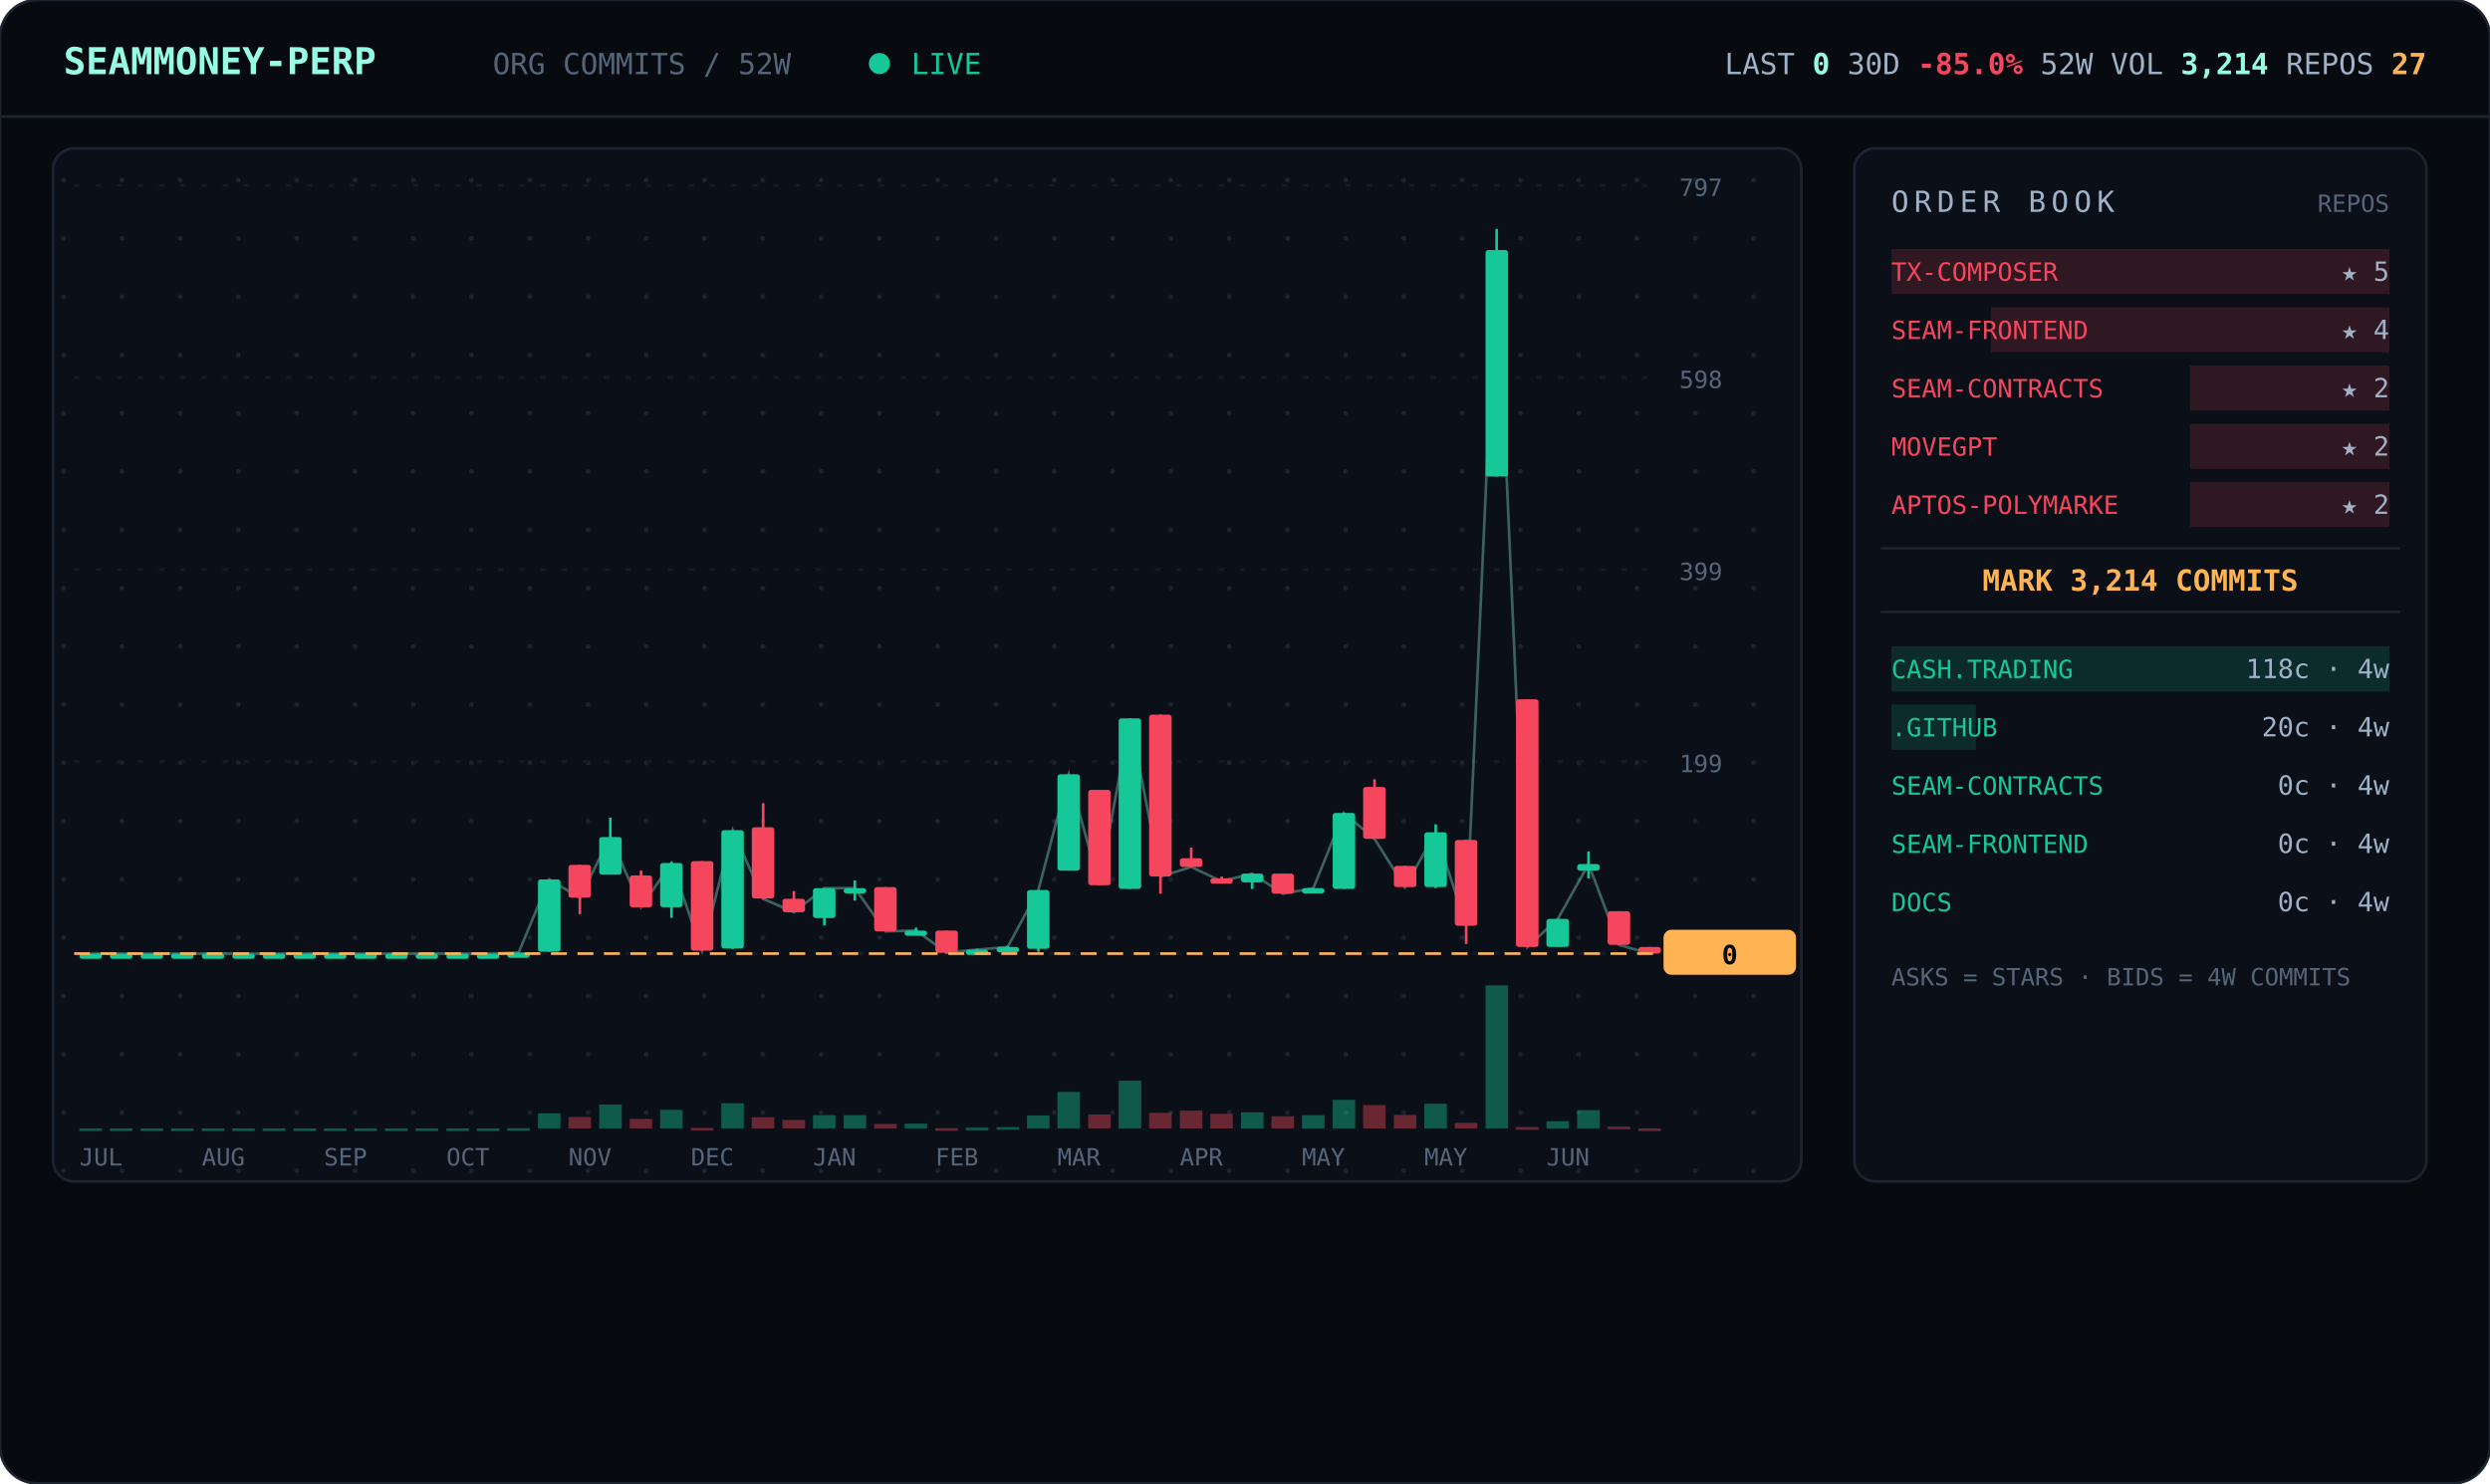
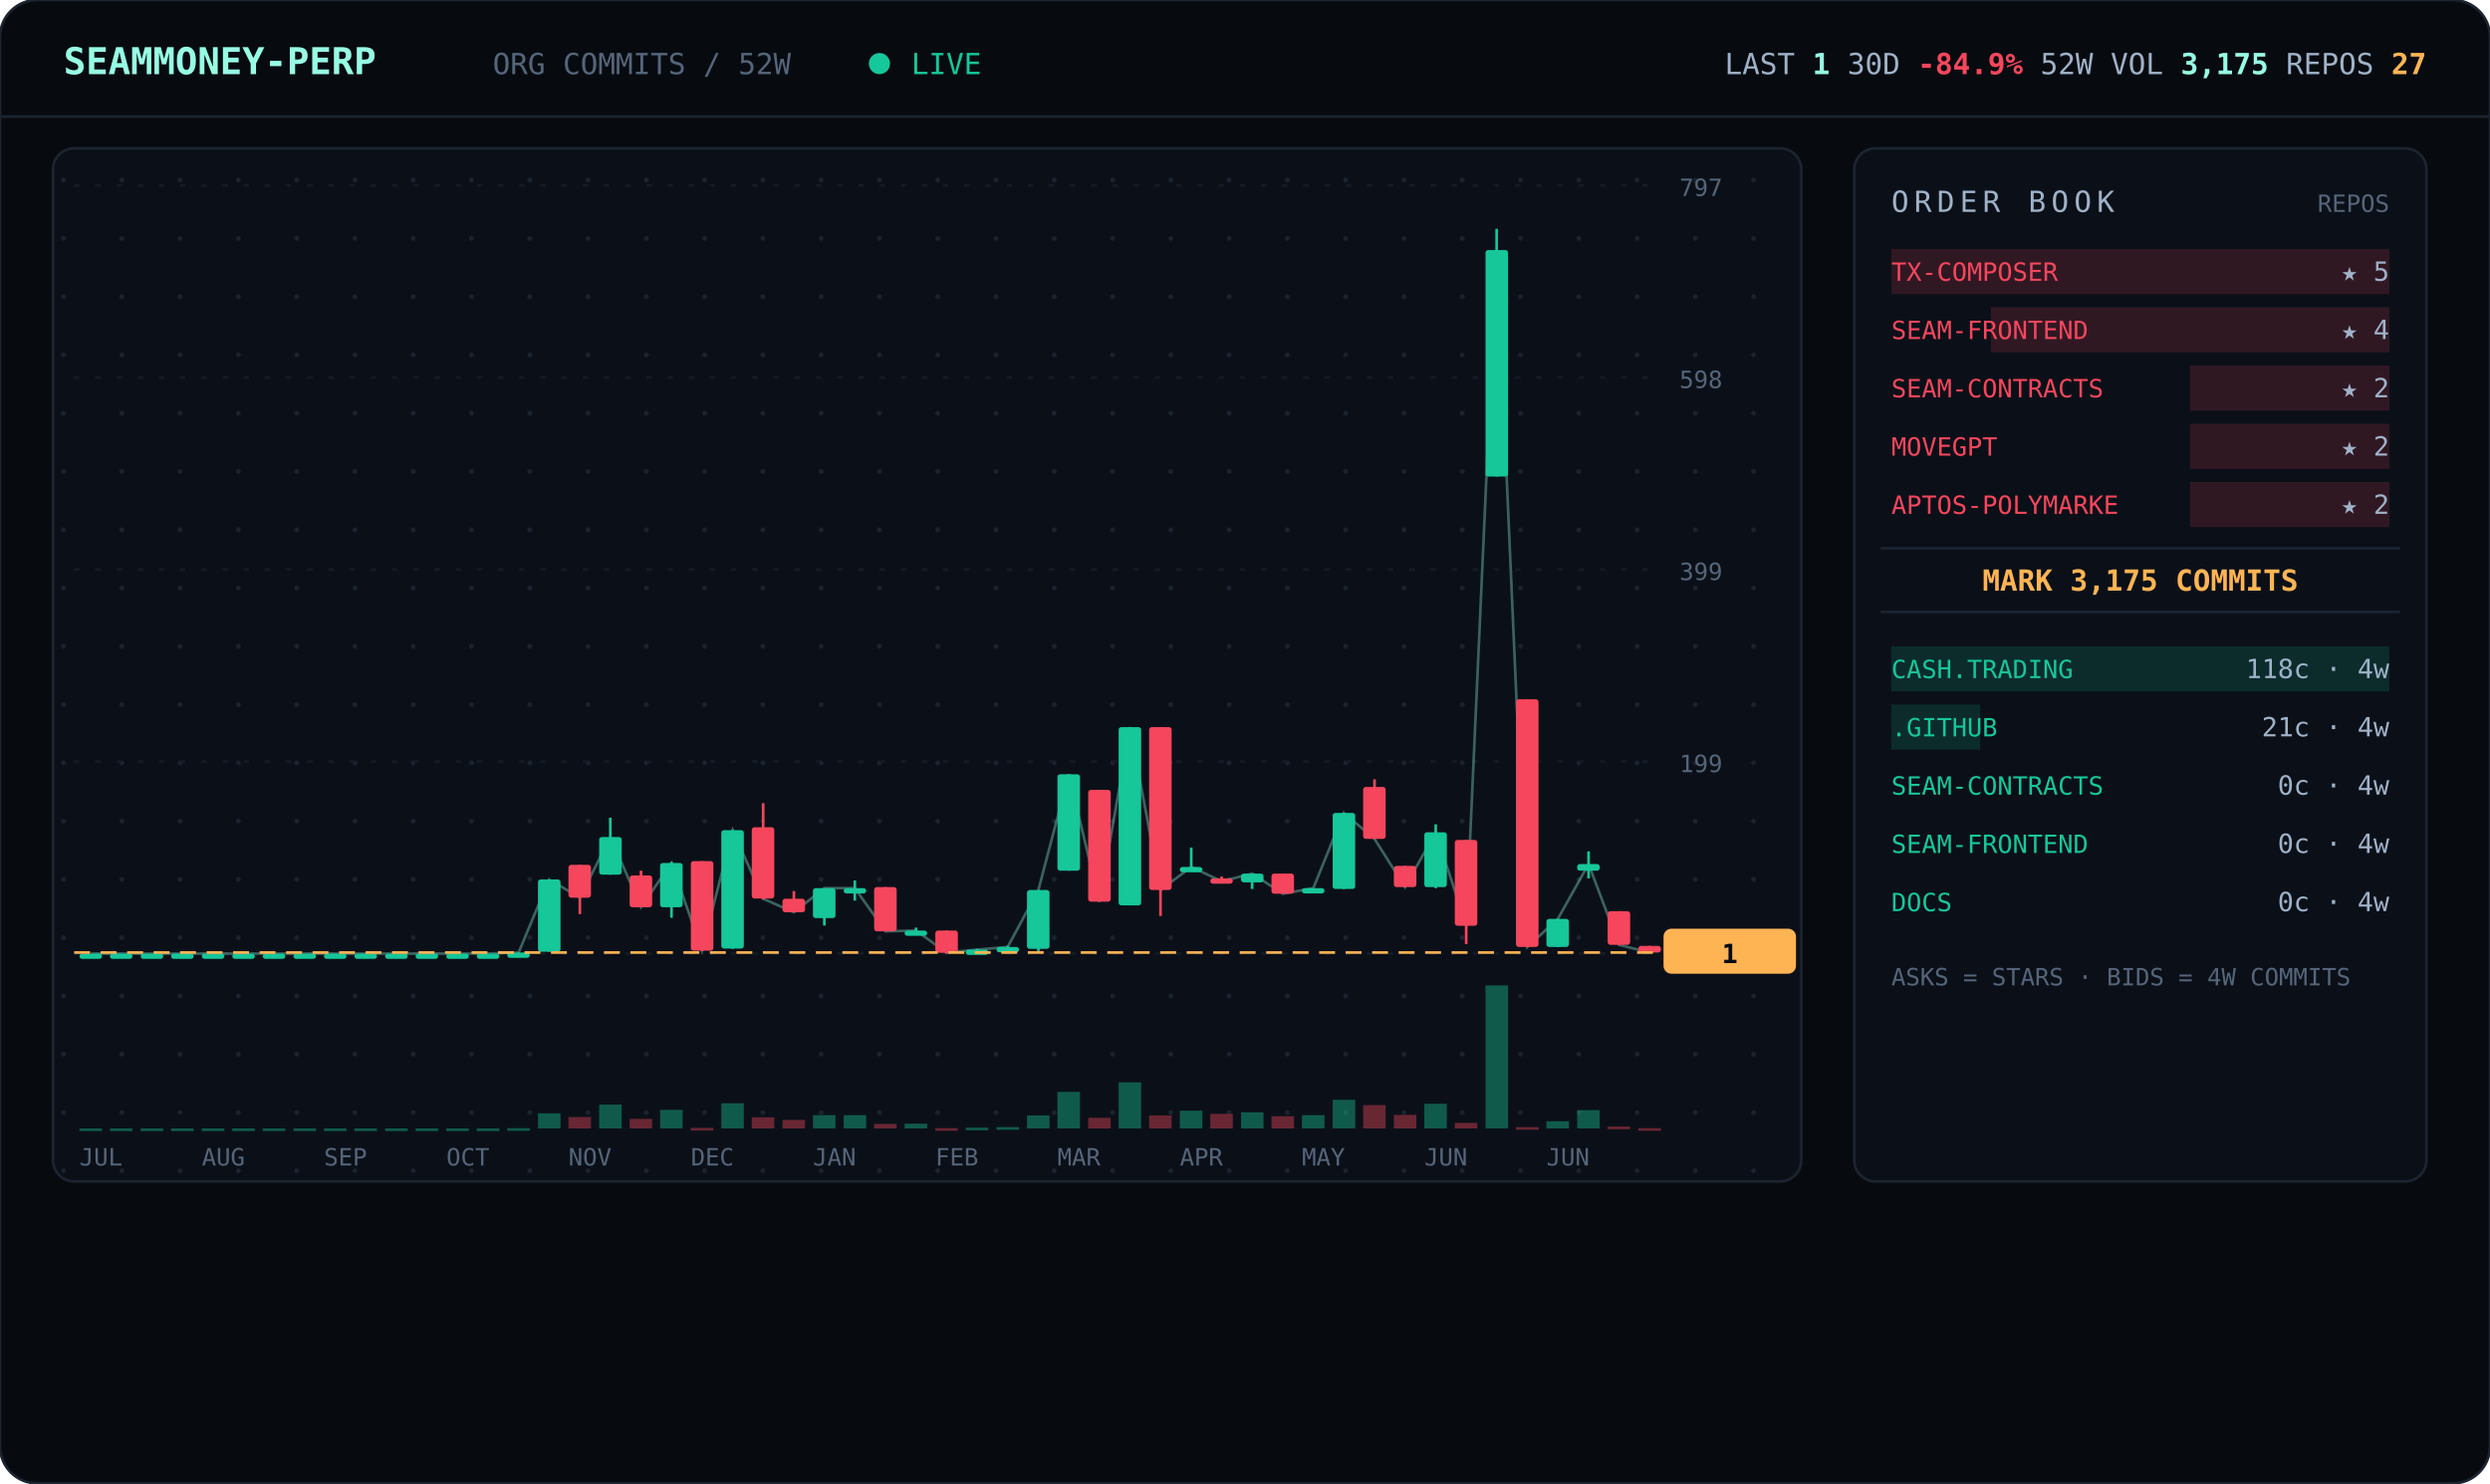
<svg xmlns="http://www.w3.org/2000/svg" viewBox="0 0 940 560" width="940" font-family="ui-monospace,'JetBrains Mono','SF Mono',Menlo,Consolas,monospace">
  <defs>
    <pattern id="dots" width="22" height="22" patternUnits="userSpaceOnUse">
      <circle cx="2" cy="2" r="0.9" fill="#1a2330" />
    </pattern>
  </defs>
  <rect width="940" height="560" rx="14" fill="#070b10" stroke="#1c2430" />
  <line x1="0" y1="44" x2="940" y2="44" stroke="#1c2430" />
  <text x="24" y="28" font-size="14" font-weight="700" fill="#97fce4">SEAMMONEY-PERP</text>
  <text x="186" y="28" font-size="11" fill="#55657a">ORG COMMITS / 52W</text>
  <circle cx="332" cy="24" r="4" fill="#16c79a">
    <animate attributeName="opacity" values="1;0.2;1" dur="2s" repeatCount="indefinite" />
  </circle>
  <text x="344" y="28" font-size="11" fill="#16c79a">LIVE</text>
-   <text x="916" y="28" text-anchor="end" font-size="11" fill="#9fb2c8">LAST <tspan fill="#97fce4" font-weight="700">0</tspan>   30D <tspan fill="#f6465d" font-weight="700">-85.0%</tspan>   52W VOL <tspan fill="#97fce4" font-weight="700">3,214</tspan>   REPOS <tspan fill="#ffb454" font-weight="700">27</tspan>
+   <text x="916" y="28" text-anchor="end" font-size="11" fill="#9fb2c8">LAST <tspan fill="#97fce4" font-weight="700">1</tspan>   30D <tspan fill="#f6465d" font-weight="700">-84.9%</tspan>   52W VOL <tspan fill="#97fce4" font-weight="700">3,175</tspan>   REPOS <tspan fill="#ffb454" font-weight="700">27</tspan>
  </text>
  <rect x="20" y="56" width="660" height="390" rx="8" fill="#0b1018" stroke="#1c2430" />
  <rect x="20" y="56" width="660" height="390" rx="8" fill="url(#dots)" />
  <line x1="28" y1="360.0" x2="624" y2="360.0" stroke="#141b26" stroke-dasharray="2 6" />
  <text x="634" y="364.0" font-size="9" fill="#55657a">0</text>
  <line x1="28" y1="287.5" x2="624" y2="287.5" stroke="#141b26" stroke-dasharray="2 6" />
  <text x="634" y="291.5" font-size="9" fill="#55657a">199</text>
  <line x1="28" y1="215.0" x2="624" y2="215.0" stroke="#141b26" stroke-dasharray="2 6" />
  <text x="634" y="219.0" font-size="9" fill="#55657a">399</text>
  <line x1="28" y1="142.5" x2="624" y2="142.5" stroke="#141b26" stroke-dasharray="2 6" />
  <text x="634" y="146.5" font-size="9" fill="#55657a">598</text>
  <line x1="28" y1="70.0" x2="624" y2="70.0" stroke="#141b26" stroke-dasharray="2 6" />
  <text x="634" y="74.0" font-size="9" fill="#55657a">797</text>
-   <polyline points="34.3,360.0 45.8,360.0 57.3,360.0 68.9,360.0 80.4,360.0 92.0,360.0 103.5,360.0 115.0,360.0 126.6,360.0 138.1,360.0 149.7,360.0 161.2,360.0 172.7,360.0 184.3,360.0 195.8,359.6 207.3,332.0 218.9,338.9 230.4,316.0 242.0,342.5 253.5,325.8 265.0,358.9 276.6,313.4 288.1,339.3 299.7,344.4 311.2,335.3 322.7,335.3 334.3,351.6 345.8,351.3 357.3,359.6 368.9,358.5 380.4,357.5 392.0,336.0 403.5,292.3 415.0,334.2 426.6,271.2 438.1,330.9 449.7,327.3 461.2,332.7 472.7,329.8 484.3,337.4 495.8,335.3 507.3,306.9 518.9,316.7 530.4,334.9 542.0,314.2 553.5,349.4 565.0,94.4 576.6,357.5 588.1,346.9 599.7,326.2 611.2,356.7 622.7,360.0" fill="none" stroke="#97fce4" stroke-width="1" opacity="0.35" />
+   <polyline points="34.3,360.0 45.8,360.0 57.3,360.0 68.9,360.0 80.4,360.0 92.0,360.0 103.5,360.0 115.0,360.0 126.6,360.0 138.1,360.0 149.7,360.0 161.2,360.0 172.7,360.0 184.3,360.0 195.8,359.6 207.3,332.0 218.9,338.9 230.4,316.0 242.0,342.5 253.5,325.8 265.0,358.9 276.6,313.4 288.1,339.3 299.7,344.4 311.2,335.3 322.7,335.3 334.3,351.6 345.8,351.3 357.3,359.6 368.9,358.5 380.4,357.5 392.0,336.0 403.5,292.3 415.0,340.4 426.6,274.5 438.1,336.0 449.7,327.3 461.2,332.7 472.7,329.8 484.3,337.4 495.8,335.3 507.3,306.9 518.9,316.7 530.4,334.9 542.0,314.2 553.5,349.4 565.0,94.4 576.6,357.5 588.1,346.9 599.7,326.2 611.2,356.7 622.7,359.6" fill="none" stroke="#97fce4" stroke-width="1" opacity="0.35" />
  <line x1="34.3" y1="360.0" x2="34.3" y2="360.0" stroke="#16c79a" />
  <rect x="30.0" y="360.0" width="8.5" height="2.0" rx="1" fill="#16c79a" />
  <rect x="30.0" y="426.0" width="8.5" height="1.0" fill="#16c79a" opacity="0.4" />
  <line x1="45.8" y1="360.0" x2="45.8" y2="360.0" stroke="#16c79a" />
  <rect x="41.5" y="360.0" width="8.5" height="2.0" rx="1" fill="#16c79a" />
  <rect x="41.5" y="426.0" width="8.5" height="1.0" fill="#16c79a" opacity="0.4" />
  <line x1="57.3" y1="360.0" x2="57.3" y2="360.0" stroke="#16c79a" />
  <rect x="53.1" y="360.0" width="8.5" height="2.0" rx="1" fill="#16c79a" />
  <rect x="53.1" y="426.0" width="8.5" height="1.0" fill="#16c79a" opacity="0.4" />
  <line x1="68.9" y1="360.0" x2="68.9" y2="360.0" stroke="#16c79a" />
  <rect x="64.6" y="360.0" width="8.5" height="2.0" rx="1" fill="#16c79a" />
  <rect x="64.6" y="426.0" width="8.5" height="1.0" fill="#16c79a" opacity="0.4" />
  <line x1="80.4" y1="360.0" x2="80.4" y2="360.0" stroke="#16c79a" />
  <rect x="76.2" y="360.0" width="8.5" height="2.0" rx="1" fill="#16c79a" />
  <rect x="76.2" y="426.0" width="8.5" height="1.0" fill="#16c79a" opacity="0.4" />
  <line x1="92.0" y1="360.0" x2="92.0" y2="360.0" stroke="#16c79a" />
  <rect x="87.7" y="360.0" width="8.5" height="2.0" rx="1" fill="#16c79a" />
  <rect x="87.7" y="426.0" width="8.5" height="1.0" fill="#16c79a" opacity="0.4" />
  <line x1="103.5" y1="360.0" x2="103.5" y2="360.0" stroke="#16c79a" />
  <rect x="99.2" y="360.0" width="8.5" height="2.0" rx="1" fill="#16c79a" />
  <rect x="99.2" y="426.0" width="8.5" height="1.0" fill="#16c79a" opacity="0.4" />
  <line x1="115.0" y1="360.0" x2="115.0" y2="360.0" stroke="#16c79a" />
  <rect x="110.8" y="360.0" width="8.5" height="2.0" rx="1" fill="#16c79a" />
  <rect x="110.8" y="426.0" width="8.5" height="1.0" fill="#16c79a" opacity="0.4" />
  <line x1="126.6" y1="360.0" x2="126.6" y2="360.0" stroke="#16c79a" />
  <rect x="122.3" y="360.0" width="8.5" height="2.0" rx="1" fill="#16c79a" />
  <rect x="122.3" y="426.0" width="8.5" height="1.0" fill="#16c79a" opacity="0.4" />
  <line x1="138.1" y1="360.0" x2="138.1" y2="360.0" stroke="#16c79a" />
  <rect x="133.8" y="360.0" width="8.5" height="2.0" rx="1" fill="#16c79a" />
  <rect x="133.8" y="426.0" width="8.5" height="1.0" fill="#16c79a" opacity="0.4" />
  <line x1="149.7" y1="360.0" x2="149.7" y2="360.0" stroke="#16c79a" />
  <rect x="145.4" y="360.0" width="8.5" height="2.0" rx="1" fill="#16c79a" />
  <rect x="145.4" y="426.0" width="8.5" height="1.0" fill="#16c79a" opacity="0.4" />
  <line x1="161.2" y1="360.0" x2="161.2" y2="360.0" stroke="#16c79a" />
  <rect x="156.9" y="360.0" width="8.5" height="2.0" rx="1" fill="#16c79a" />
  <rect x="156.9" y="426.0" width="8.5" height="1.0" fill="#16c79a" opacity="0.4" />
  <line x1="172.7" y1="360.0" x2="172.7" y2="360.0" stroke="#16c79a" />
  <rect x="168.5" y="360.0" width="8.5" height="2.0" rx="1" fill="#16c79a" />
  <rect x="168.5" y="426.0" width="8.5" height="1.0" fill="#16c79a" opacity="0.4" />
  <line x1="184.3" y1="360.0" x2="184.3" y2="360.0" stroke="#16c79a" />
  <rect x="180.0" y="360.0" width="8.5" height="2.0" rx="1" fill="#16c79a" />
  <rect x="180.0" y="426.0" width="8.5" height="1.0" fill="#16c79a" opacity="0.4" />
  <line x1="195.8" y1="359.6" x2="195.8" y2="360.0" stroke="#16c79a" />
  <rect x="191.5" y="359.6" width="8.5" height="2.0" rx="1" fill="#16c79a" />
  <rect x="191.5" y="425.9" width="8.5" height="1.0" fill="#16c79a" opacity="0.4" />
  <line x1="207.3" y1="332.0" x2="207.3" y2="359.3" stroke="#16c79a" />
  <rect x="203.1" y="332.0" width="8.5" height="27.3" rx="1" fill="#16c79a" />
  <rect x="203.1" y="420.3" width="8.5" height="5.7" fill="#16c79a" opacity="0.4" />
  <line x1="218.9" y1="326.5" x2="218.9" y2="345.1" stroke="#f6465d" />
  <rect x="214.6" y="326.5" width="8.5" height="12.4" rx="1" fill="#f6465d" />
  <rect x="214.6" y="421.7" width="8.5" height="4.3" fill="#f6465d" opacity="0.4" />
  <line x1="230.4" y1="308.7" x2="230.4" y2="330.2" stroke="#16c79a" />
  <rect x="226.2" y="316.0" width="8.5" height="14.2" rx="1" fill="#16c79a" />
  <rect x="226.2" y="417.0" width="8.5" height="9.0" fill="#16c79a" opacity="0.4" />
  <line x1="242.0" y1="328.7" x2="242.0" y2="342.5" stroke="#f6465d" />
  <rect x="237.7" y="330.5" width="8.5" height="12.0" rx="1" fill="#f6465d" />
  <rect x="237.7" y="422.4" width="8.5" height="3.6" fill="#f6465d" opacity="0.4" />
  <line x1="253.5" y1="325.4" x2="253.5" y2="346.5" stroke="#16c79a" />
  <rect x="249.2" y="325.8" width="8.5" height="16.7" rx="1" fill="#16c79a" />
  <rect x="249.2" y="419.0" width="8.5" height="7.0" fill="#16c79a" opacity="0.4" />
  <line x1="265.0" y1="325.1" x2="265.0" y2="358.9" stroke="#f6465d" />
  <rect x="260.8" y="325.1" width="8.5" height="33.8" rx="1" fill="#f6465d" />
  <rect x="260.8" y="425.8" width="8.5" height="1.0" fill="#f6465d" opacity="0.4" />
  <line x1="276.6" y1="313.4" x2="276.6" y2="358.2" stroke="#16c79a" />
  <rect x="272.3" y="313.4" width="8.5" height="44.7" rx="1" fill="#16c79a" />
  <rect x="272.3" y="416.5" width="8.5" height="9.5" fill="#16c79a" opacity="0.4" />
  <line x1="288.1" y1="303.2" x2="288.1" y2="339.6" stroke="#f6465d" />
  <rect x="283.8" y="312.3" width="8.5" height="26.9" rx="1" fill="#f6465d" />
  <rect x="283.8" y="421.8" width="8.5" height="4.2" fill="#f6465d" opacity="0.4" />
  <line x1="299.7" y1="336.4" x2="299.7" y2="344.4" stroke="#f6465d" />
  <rect x="295.4" y="339.3" width="8.5" height="5.1" rx="1" fill="#f6465d" />
  <rect x="295.4" y="422.8" width="8.5" height="3.2" fill="#f6465d" opacity="0.4" />
  <line x1="311.2" y1="335.3" x2="311.2" y2="349.4" stroke="#16c79a" />
  <rect x="306.9" y="335.3" width="8.5" height="11.3" rx="1" fill="#16c79a" />
  <rect x="306.9" y="421.0" width="8.5" height="5.0" fill="#16c79a" opacity="0.4" />
  <line x1="322.7" y1="332.4" x2="322.7" y2="340.0" stroke="#16c79a" />
  <rect x="318.5" y="335.3" width="8.5" height="2.0" rx="1" fill="#16c79a" />
  <rect x="318.5" y="421.0" width="8.5" height="5.0" fill="#16c79a" opacity="0.4" />
  <line x1="334.3" y1="334.9" x2="334.3" y2="351.6" stroke="#f6465d" />
  <rect x="330.0" y="334.9" width="8.5" height="16.7" rx="1" fill="#f6465d" />
  <rect x="330.0" y="424.3" width="8.5" height="1.7" fill="#f6465d" opacity="0.4" />
  <line x1="345.8" y1="350.2" x2="345.8" y2="352.4" stroke="#16c79a" />
  <rect x="341.5" y="351.3" width="8.5" height="2.0" rx="1" fill="#16c79a" />
  <rect x="341.5" y="424.2" width="8.5" height="1.8" fill="#16c79a" opacity="0.4" />
  <line x1="357.3" y1="351.3" x2="357.3" y2="360.0" stroke="#f6465d" />
  <rect x="353.1" y="351.3" width="8.5" height="8.4" rx="1" fill="#f6465d" />
  <rect x="353.1" y="425.9" width="8.5" height="1.0" fill="#f6465d" opacity="0.4" />
  <line x1="368.9" y1="358.2" x2="368.9" y2="359.3" stroke="#16c79a" />
  <rect x="364.6" y="358.5" width="8.5" height="2.0" rx="1" fill="#16c79a" />
  <rect x="364.6" y="425.7" width="8.5" height="1.0" fill="#16c79a" opacity="0.4" />
  <line x1="380.4" y1="357.1" x2="380.4" y2="358.2" stroke="#16c79a" />
  <rect x="376.2" y="357.5" width="8.5" height="2.0" rx="1" fill="#16c79a" />
  <rect x="376.2" y="425.5" width="8.5" height="1.0" fill="#16c79a" opacity="0.4" />
  <line x1="392.0" y1="336.0" x2="392.0" y2="359.3" stroke="#16c79a" />
  <rect x="387.7" y="336.0" width="8.5" height="22.2" rx="1" fill="#16c79a" />
  <rect x="387.7" y="421.1" width="8.5" height="4.9" fill="#16c79a" opacity="0.4" />
  <line x1="403.5" y1="292.3" x2="403.5" y2="328.7" stroke="#16c79a" />
  <rect x="399.2" y="292.3" width="8.5" height="36.4" rx="1" fill="#16c79a" />
  <rect x="399.2" y="412.2" width="8.5" height="13.8" fill="#16c79a" opacity="0.4" />
-   <line x1="415.0" y1="298.2" x2="415.0" y2="334.2" stroke="#f6465d" />
-   <rect x="410.8" y="298.2" width="8.5" height="36.0" rx="1" fill="#f6465d" />
-   <rect x="410.8" y="420.7" width="8.5" height="5.3" fill="#f6465d" opacity="0.4" />
-   <line x1="426.6" y1="271.2" x2="426.6" y2="335.6" stroke="#16c79a" />
-   <rect x="422.3" y="271.2" width="8.5" height="64.4" rx="1" fill="#16c79a" />
-   <rect x="422.3" y="408.0" width="8.5" height="18.0" fill="#16c79a" opacity="0.4" />
-   <line x1="438.1" y1="269.8" x2="438.1" y2="337.4" stroke="#f6465d" />
-   <rect x="433.8" y="269.8" width="8.5" height="61.1" rx="1" fill="#f6465d" />
-   <rect x="433.8" y="420.1" width="8.5" height="5.9" fill="#f6465d" opacity="0.4" />
-   <line x1="449.7" y1="320.0" x2="449.7" y2="327.3" stroke="#f6465d" />
-   <rect x="445.4" y="324.0" width="8.5" height="3.3" rx="1" fill="#f6465d" />
-   <rect x="445.4" y="419.3" width="8.5" height="6.7" fill="#f6465d" opacity="0.4" />
+   <line x1="415.0" y1="298.2" x2="415.0" y2="340.4" stroke="#f6465d" />
+   <rect x="410.8" y="298.2" width="8.5" height="42.2" rx="1" fill="#f6465d" />
+   <rect x="410.8" y="422.0" width="8.5" height="4.0" fill="#f6465d" opacity="0.4" />
+   <line x1="426.6" y1="274.5" x2="426.6" y2="341.8" stroke="#16c79a" />
+   <rect x="422.3" y="274.5" width="8.5" height="67.3" rx="1" fill="#16c79a" />
+   <rect x="422.3" y="408.6" width="8.5" height="17.4" fill="#16c79a" opacity="0.4" />
+   <line x1="438.1" y1="274.5" x2="438.1" y2="345.8" stroke="#f6465d" />
+   <rect x="433.8" y="274.5" width="8.5" height="61.5" rx="1" fill="#f6465d" />
+   <rect x="433.8" y="421.1" width="8.5" height="4.9" fill="#f6465d" opacity="0.4" />
+   <line x1="449.7" y1="320.0" x2="449.7" y2="327.6" stroke="#16c79a" />
+   <rect x="445.4" y="327.3" width="8.5" height="2.0" rx="1" fill="#16c79a" />
+   <rect x="445.4" y="419.3" width="8.5" height="6.7" fill="#16c79a" opacity="0.4" />
  <line x1="461.2" y1="330.9" x2="461.2" y2="332.7" stroke="#f6465d" />
  <rect x="456.9" y="331.6" width="8.5" height="2.0" rx="1" fill="#f6465d" />
  <rect x="456.9" y="420.5" width="8.5" height="5.5" fill="#f6465d" opacity="0.4" />
  <line x1="472.7" y1="329.8" x2="472.7" y2="335.6" stroke="#16c79a" />
  <rect x="468.5" y="329.8" width="8.5" height="3.3" rx="1" fill="#16c79a" />
  <rect x="468.5" y="419.9" width="8.5" height="6.1" fill="#16c79a" opacity="0.4" />
  <line x1="484.3" y1="329.8" x2="484.3" y2="337.4" stroke="#f6465d" />
  <rect x="480.0" y="329.8" width="8.5" height="7.6" rx="1" fill="#f6465d" />
  <rect x="480.0" y="421.4" width="8.5" height="4.6" fill="#f6465d" opacity="0.4" />
  <line x1="495.8" y1="335.3" x2="495.8" y2="337.1" stroke="#16c79a" />
  <rect x="491.5" y="335.3" width="8.5" height="2.0" rx="1" fill="#16c79a" />
  <rect x="491.5" y="421.0" width="8.5" height="5.0" fill="#16c79a" opacity="0.4" />
  <line x1="507.3" y1="306.9" x2="507.3" y2="335.6" stroke="#16c79a" />
  <rect x="503.1" y="306.9" width="8.5" height="28.7" rx="1" fill="#16c79a" />
  <rect x="503.1" y="415.2" width="8.5" height="10.8" fill="#16c79a" opacity="0.4" />
  <line x1="518.9" y1="294.2" x2="518.9" y2="316.7" stroke="#f6465d" />
  <rect x="514.6" y="297.1" width="8.5" height="19.6" rx="1" fill="#f6465d" />
  <rect x="514.6" y="417.2" width="8.5" height="8.8" fill="#f6465d" opacity="0.4" />
  <line x1="530.4" y1="326.9" x2="530.4" y2="334.9" stroke="#f6465d" />
  <rect x="526.2" y="326.9" width="8.5" height="8.0" rx="1" fill="#f6465d" />
  <rect x="526.2" y="420.9" width="8.5" height="5.1" fill="#f6465d" opacity="0.4" />
  <line x1="542.0" y1="311.2" x2="542.0" y2="335.3" stroke="#16c79a" />
  <rect x="537.7" y="314.2" width="8.5" height="20.7" rx="1" fill="#16c79a" />
  <rect x="537.7" y="416.7" width="8.5" height="9.3" fill="#16c79a" opacity="0.4" />
  <line x1="553.5" y1="317.1" x2="553.5" y2="356.4" stroke="#f6465d" />
  <rect x="549.2" y="317.1" width="8.5" height="32.4" rx="1" fill="#f6465d" />
  <rect x="549.2" y="423.9" width="8.5" height="2.1" fill="#f6465d" opacity="0.4" />
  <line x1="565.0" y1="86.4" x2="565.0" y2="179.9" stroke="#16c79a" />
  <rect x="560.8" y="94.4" width="8.5" height="85.5" rx="1" fill="#16c79a" />
  <rect x="560.8" y="372.0" width="8.5" height="54.0" fill="#16c79a" opacity="0.4" />
  <line x1="576.6" y1="264.0" x2="576.6" y2="357.5" stroke="#f6465d" />
  <rect x="572.3" y="264.0" width="8.5" height="93.5" rx="1" fill="#f6465d" />
  <rect x="572.3" y="425.5" width="8.5" height="1.0" fill="#f6465d" opacity="0.4" />
  <line x1="588.1" y1="346.9" x2="588.1" y2="357.5" stroke="#16c79a" />
  <rect x="583.8" y="346.9" width="8.5" height="10.6" rx="1" fill="#16c79a" />
  <rect x="583.8" y="423.3" width="8.5" height="2.7" fill="#16c79a" opacity="0.4" />
  <line x1="599.7" y1="321.4" x2="599.7" y2="331.6" stroke="#16c79a" />
  <rect x="595.4" y="326.2" width="8.5" height="2.5" rx="1" fill="#16c79a" />
  <rect x="595.4" y="419.1" width="8.5" height="6.9" fill="#16c79a" opacity="0.4" />
  <line x1="611.2" y1="344.0" x2="611.2" y2="356.7" stroke="#f6465d" />
  <rect x="606.9" y="344.0" width="8.5" height="12.7" rx="1" fill="#f6465d" />
  <rect x="606.9" y="425.3" width="8.5" height="1.0" fill="#f6465d" opacity="0.4" />
-   <line x1="622.7" y1="357.5" x2="622.7" y2="360.0" stroke="#f6465d" />
-   <rect x="618.5" y="357.5" width="8.5" height="2.5" rx="1" fill="#f6465d" />
-   <rect x="618.5" y="426.0" width="8.5" height="1.0" fill="#f6465d" opacity="0.4" />
-   <line x1="28" y1="360.0" x2="624" y2="360.0" stroke="#ffb454" stroke-dasharray="6 4" />
-   <rect x="628" y="351.0" width="50" height="17" rx="3" fill="#ffb454" />
-   <text x="653" y="364.0" text-anchor="middle" font-size="10" font-weight="700" fill="#070b10">0</text>
+   <line x1="622.7" y1="357.1" x2="622.7" y2="359.6" stroke="#f6465d" />
+   <rect x="618.5" y="357.1" width="8.5" height="2.5" rx="1" fill="#f6465d" />
+   <rect x="618.5" y="425.9" width="8.5" height="1.0" fill="#f6465d" opacity="0.4" />
+   <line x1="28" y1="359.6" x2="624" y2="359.6" stroke="#ffb454" stroke-dasharray="6 4" />
+   <rect x="628" y="350.6" width="50" height="17" rx="3" fill="#ffb454" />
+   <text x="653" y="363.6" text-anchor="middle" font-size="10" font-weight="700" fill="#070b10">1</text>
  <text x="30.0" y="440" font-size="9" fill="#55657a">JUL</text>
  <text x="76.2" y="440" font-size="9" fill="#55657a">AUG</text>
  <text x="122.3" y="440" font-size="9" fill="#55657a">SEP</text>
  <text x="168.5" y="440" font-size="9" fill="#55657a">OCT</text>
  <text x="214.6" y="440" font-size="9" fill="#55657a">NOV</text>
  <text x="260.8" y="440" font-size="9" fill="#55657a">DEC</text>
  <text x="306.9" y="440" font-size="9" fill="#55657a">JAN</text>
  <text x="353.1" y="440" font-size="9" fill="#55657a">FEB</text>
  <text x="399.2" y="440" font-size="9" fill="#55657a">MAR</text>
  <text x="445.4" y="440" font-size="9" fill="#55657a">APR</text>
  <text x="491.5" y="440" font-size="9" fill="#55657a">MAY</text>
-   <text x="537.7" y="440" font-size="9" fill="#55657a">MAY</text>
+   <text x="537.7" y="440" font-size="9" fill="#55657a">JUN</text>
  <text x="583.8" y="440" font-size="9" fill="#55657a">JUN</text>
  <rect x="700" y="56" width="216" height="390" rx="8" fill="#0b1018" stroke="#1c2430" />
  <text x="714" y="80" font-size="11" letter-spacing="2" fill="#9fb2c8">ORDER BOOK</text>
  <text x="902" y="80" text-anchor="end" font-size="9" fill="#55657a">REPOS</text>
  <rect x="714.0" y="94" width="188.0" height="17" fill="#f6465d" opacity="0.16" />
  <text x="714" y="106" font-size="9.5" fill="#f6465d">TX-COMPOSER</text>
  <text x="902" y="106" text-anchor="end" font-size="10" fill="#9fb2c8">★ 5</text>
  <rect x="751.6" y="116" width="150.4" height="17" fill="#f6465d" opacity="0.16" />
  <text x="714" y="128" font-size="9.5" fill="#f6465d">SEAM-FRONTEND</text>
  <text x="902" y="128" text-anchor="end" font-size="10" fill="#9fb2c8">★ 4</text>
  <rect x="826.8" y="138" width="75.2" height="17" fill="#f6465d" opacity="0.16" />
  <text x="714" y="150" font-size="9.5" fill="#f6465d">SEAM-CONTRACTS</text>
  <text x="902" y="150" text-anchor="end" font-size="10" fill="#9fb2c8">★ 2</text>
  <rect x="826.8" y="160" width="75.2" height="17" fill="#f6465d" opacity="0.16" />
  <text x="714" y="172" font-size="9.5" fill="#f6465d">MOVEGPT</text>
  <text x="902" y="172" text-anchor="end" font-size="10" fill="#9fb2c8">★ 2</text>
  <rect x="826.8" y="182" width="75.2" height="17" fill="#f6465d" opacity="0.16" />
  <text x="714" y="194" font-size="9.5" fill="#f6465d">APTOS-POLYMARKE</text>
  <text x="902" y="194" text-anchor="end" font-size="10" fill="#9fb2c8">★ 2</text>
  <line x1="710" y1="207" x2="906" y2="207" stroke="#1c2430" />
-   <text x="808.0" y="223" text-anchor="middle" font-size="11" font-weight="700" fill="#ffb454">MARK 3,214 COMMITS</text>
+   <text x="808.0" y="223" text-anchor="middle" font-size="11" font-weight="700" fill="#ffb454">MARK 3,175 COMMITS</text>
  <line x1="710" y1="231" x2="906" y2="231" stroke="#1c2430" />
  <rect x="714" y="244" width="188.0" height="17" fill="#16c79a" opacity="0.16" />
  <text x="714" y="256" font-size="9.5" fill="#16c79a">CASH.TRADING</text>
  <text x="902" y="256" text-anchor="end" font-size="10" fill="#9fb2c8">118c · 4w</text>
-   <rect x="714" y="266" width="31.9" height="17" fill="#16c79a" opacity="0.16" />
+   <rect x="714" y="266" width="33.5" height="17" fill="#16c79a" opacity="0.16" />
  <text x="714" y="278" font-size="9.5" fill="#16c79a">.GITHUB</text>
-   <text x="902" y="278" text-anchor="end" font-size="10" fill="#9fb2c8">20c · 4w</text>
+   <text x="902" y="278" text-anchor="end" font-size="10" fill="#9fb2c8">21c · 4w</text>
  <rect x="714" y="288" width="0.0" height="17" fill="#16c79a" opacity="0.16" />
  <text x="714" y="300" font-size="9.5" fill="#16c79a">SEAM-CONTRACTS</text>
  <text x="902" y="300" text-anchor="end" font-size="10" fill="#9fb2c8">0c · 4w</text>
  <rect x="714" y="310" width="0.0" height="17" fill="#16c79a" opacity="0.16" />
  <text x="714" y="322" font-size="9.5" fill="#16c79a">SEAM-FRONTEND</text>
  <text x="902" y="322" text-anchor="end" font-size="10" fill="#9fb2c8">0c · 4w</text>
  <rect x="714" y="332" width="0.0" height="17" fill="#16c79a" opacity="0.16" />
  <text x="714" y="344" font-size="9.5" fill="#16c79a">DOCS</text>
  <text x="902" y="344" text-anchor="end" font-size="10" fill="#9fb2c8">0c · 4w</text>
  <text x="714" y="372" font-size="9" fill="#55657a">ASKS = STARS · BIDS = 4W COMMITS</text>
</svg>
